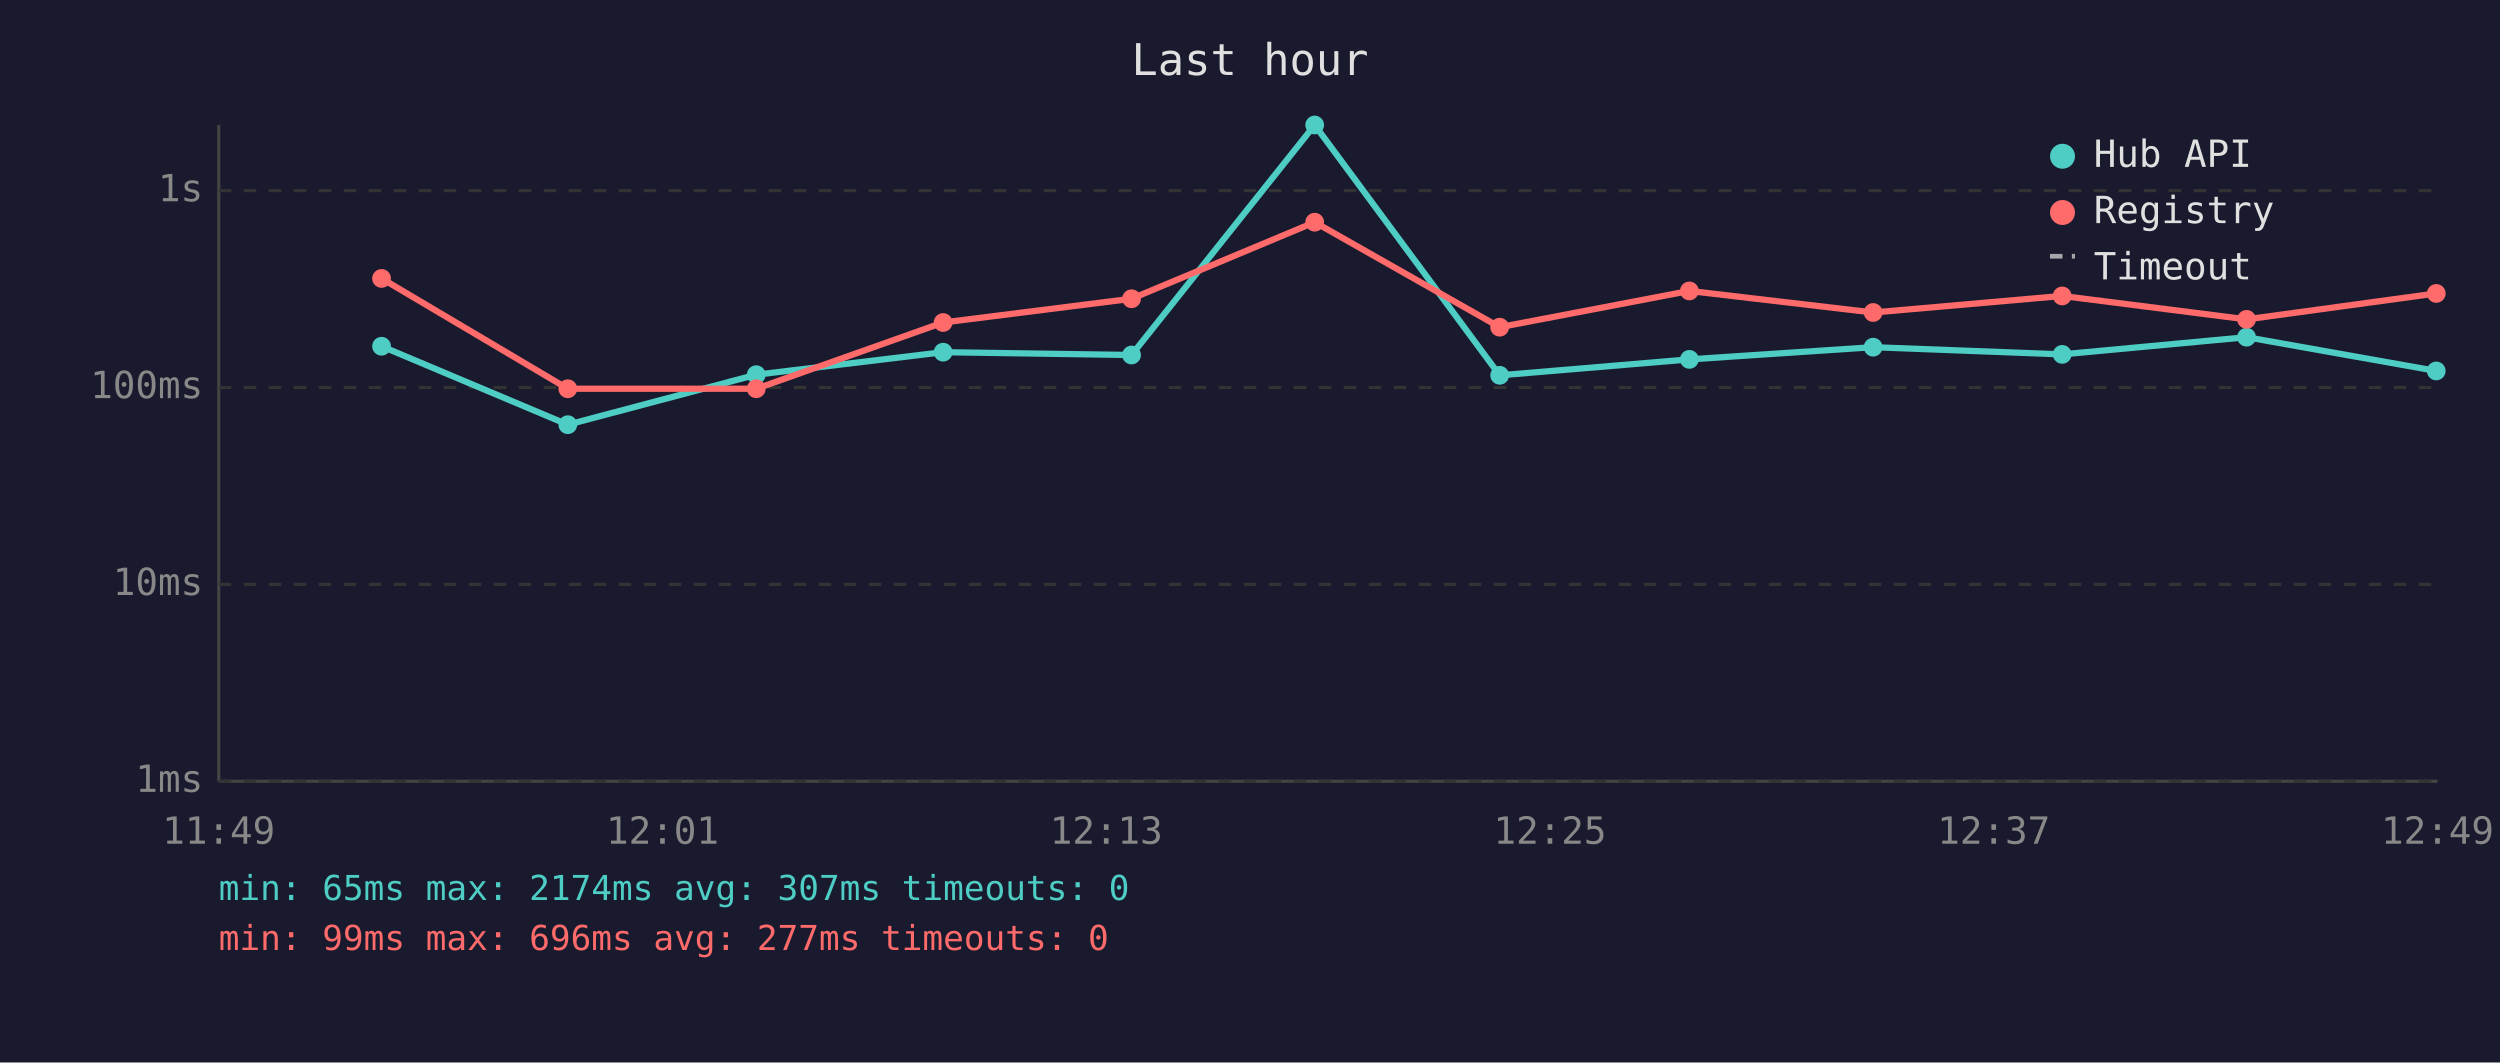
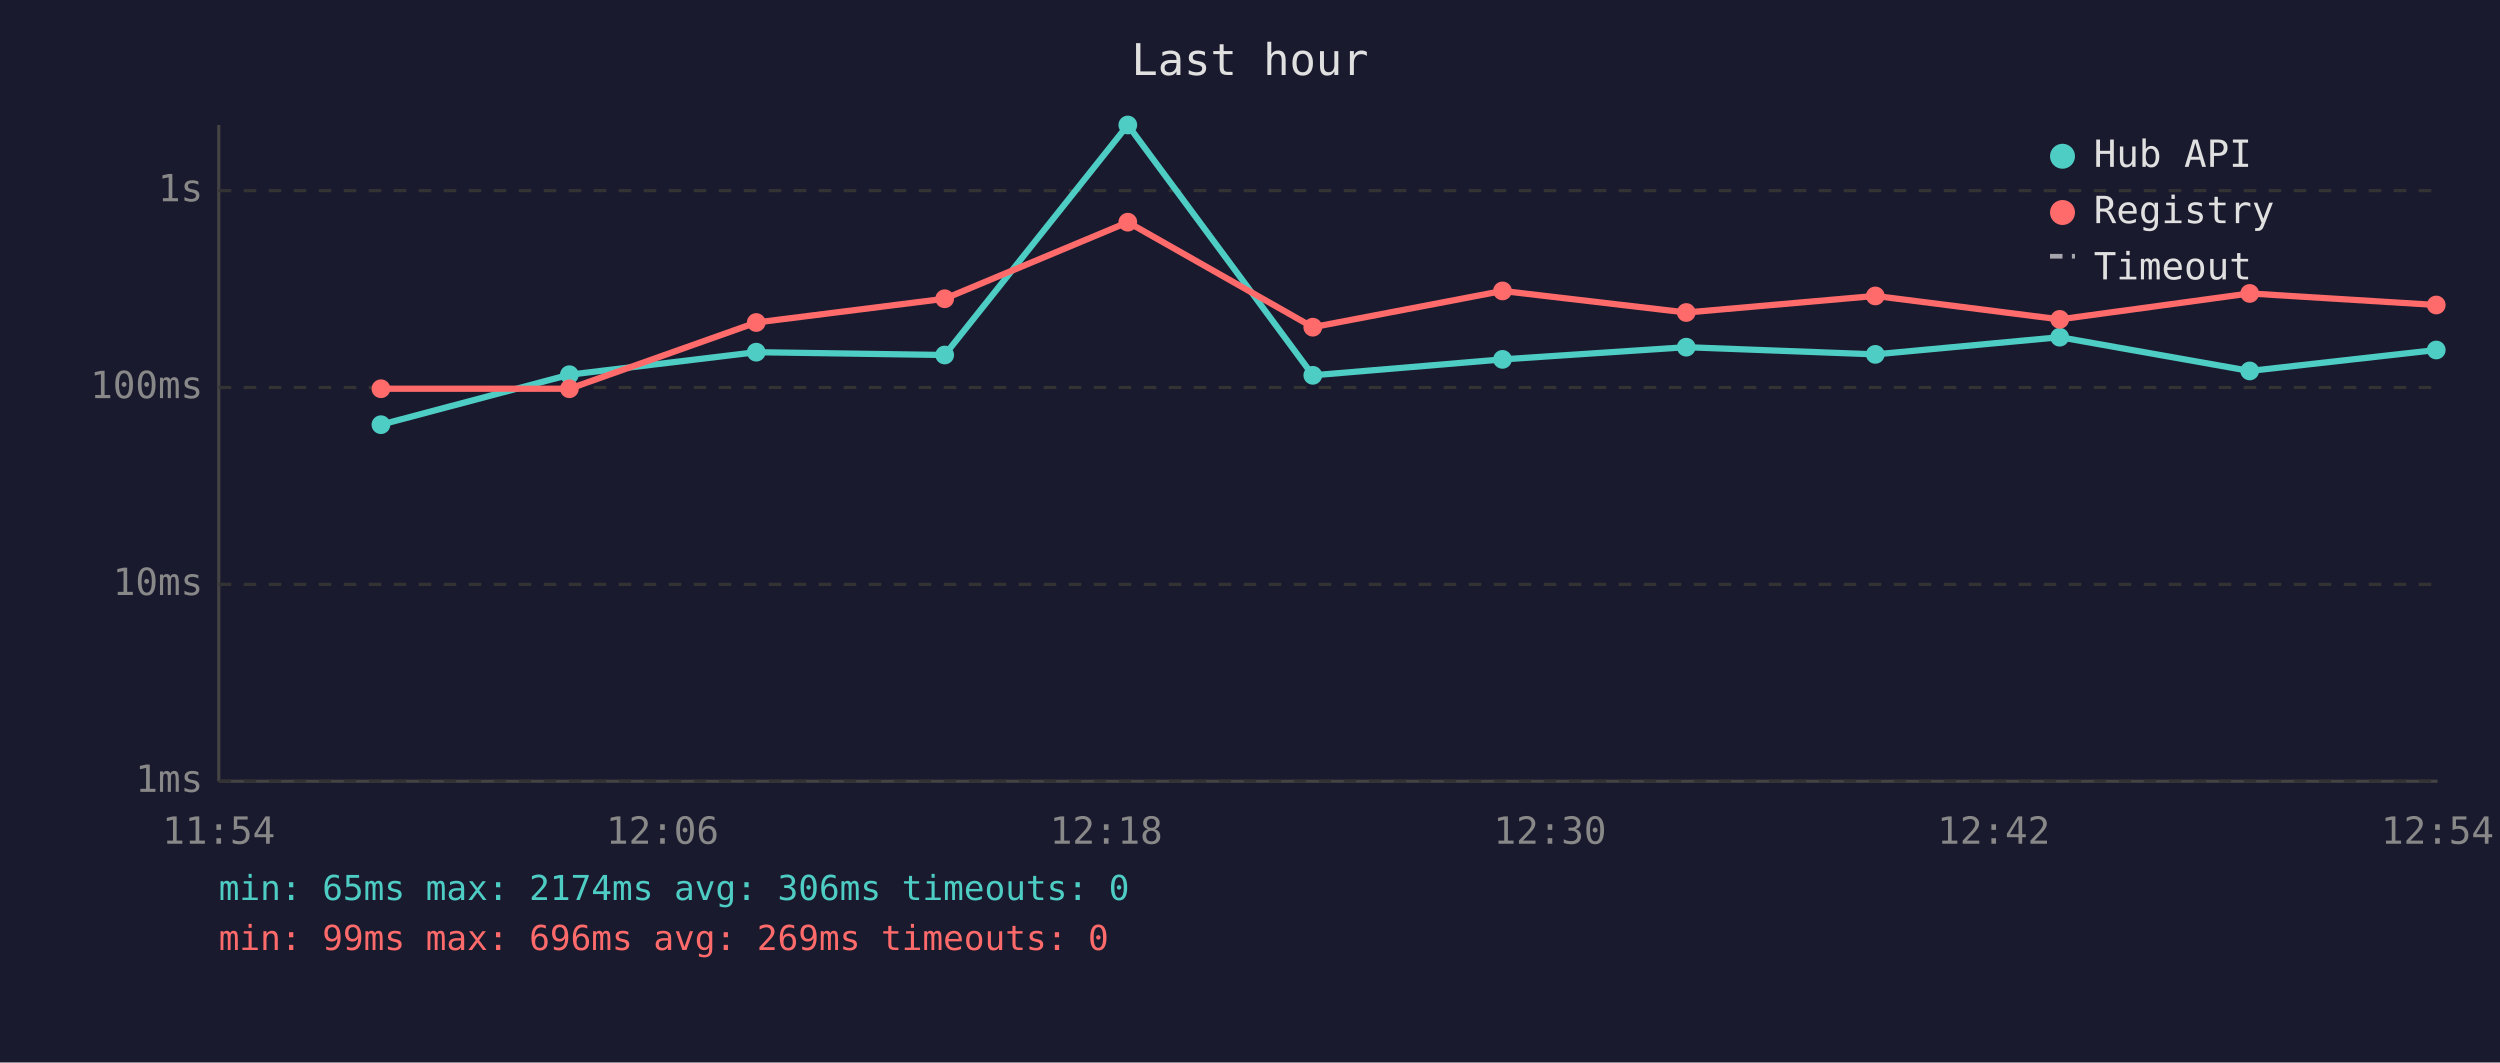
<svg xmlns="http://www.w3.org/2000/svg" viewBox="0 0 800 340" font-family="monospace" font-size="12">
  <rect width="800" height="340" fill="#1a1a2e" />
  <text x="400" y="24" fill="#e0e0e0" font-size="14" text-anchor="middle">Last hour</text>
  <line x1="70" y1="40" x2="70" y2="250" stroke="#444" stroke-width="1" />
  <line x1="70" y1="250" x2="780" y2="250" stroke="#444" stroke-width="1" />
  <line x1="70" y1="250" x2="780" y2="250" stroke="#333" stroke-width="1" stroke-dasharray="4" />
  <text x="65" y="250" fill="#888" text-anchor="end" dominant-baseline="middle">1ms</text>
  <line x1="70" y1="187" x2="780" y2="187" stroke="#333" stroke-width="1" stroke-dasharray="4" />
  <text x="65" y="187" fill="#888" text-anchor="end" dominant-baseline="middle">10ms</text>
  <line x1="70" y1="124" x2="780" y2="124" stroke="#333" stroke-width="1" stroke-dasharray="4" />
  <text x="65" y="124" fill="#888" text-anchor="end" dominant-baseline="middle">100ms</text>
  <line x1="70" y1="61" x2="780" y2="61" stroke="#333" stroke-width="1" stroke-dasharray="4" />
  <text x="65" y="61" fill="#888" text-anchor="end" dominant-baseline="middle">1s</text>
-   <text x="70" y="270" fill="#888" text-anchor="middle">11:49</text>
-   <text x="212" y="270" fill="#888" text-anchor="middle">12:01</text>
-   <text x="354" y="270" fill="#888" text-anchor="middle">12:13</text>
-   <text x="496" y="270" fill="#888" text-anchor="middle">12:25</text>
-   <text x="638" y="270" fill="#888" text-anchor="middle">12:37</text>
-   <text x="780" y="270" fill="#888" text-anchor="middle">12:49</text>
-   <polyline points="122.1,110.8 181.7,135.9 242.0,119.9 301.8,112.7 362.1,113.6 420.7,40.0 479.9,120.1 540.6,115.0 599.4,111.1 659.9,113.4 718.9,107.9 779.6,118.7" fill="none" stroke="#4ecdc4" stroke-width="2" opacity="1" />
-   <circle cx="122.1" cy="110.8" r="3" fill="#4ecdc4" />
-   <circle cx="181.7" cy="135.9" r="3" fill="#4ecdc4" />
-   <circle cx="242.0" cy="119.9" r="3" fill="#4ecdc4" />
-   <circle cx="301.8" cy="112.7" r="3" fill="#4ecdc4" />
-   <circle cx="362.1" cy="113.6" r="3" fill="#4ecdc4" />
-   <circle cx="420.7" cy="40.0" r="3" fill="#4ecdc4" />
-   <circle cx="479.9" cy="120.1" r="3" fill="#4ecdc4" />
-   <circle cx="540.6" cy="115.0" r="3" fill="#4ecdc4" />
-   <circle cx="599.4" cy="111.1" r="3" fill="#4ecdc4" />
-   <circle cx="659.9" cy="113.4" r="3" fill="#4ecdc4" />
-   <circle cx="718.9" cy="107.9" r="3" fill="#4ecdc4" />
-   <circle cx="779.6" cy="118.7" r="3" fill="#4ecdc4" />
-   <polyline points="122.1,89.1 181.7,124.4 242.0,124.4 301.8,103.2 362.1,95.6 420.7,71.1 479.9,104.7 540.6,93.1 599.4,100.0 659.9,94.7 718.9,102.2 779.6,93.9" fill="none" stroke="#ff6b6b" stroke-width="2" opacity="1" />
-   <circle cx="122.1" cy="89.1" r="3" fill="#ff6b6b" />
-   <circle cx="181.7" cy="124.4" r="3" fill="#ff6b6b" />
-   <circle cx="242.0" cy="124.4" r="3" fill="#ff6b6b" />
-   <circle cx="301.8" cy="103.2" r="3" fill="#ff6b6b" />
-   <circle cx="362.1" cy="95.6" r="3" fill="#ff6b6b" />
-   <circle cx="420.7" cy="71.1" r="3" fill="#ff6b6b" />
-   <circle cx="479.9" cy="104.7" r="3" fill="#ff6b6b" />
-   <circle cx="540.6" cy="93.1" r="3" fill="#ff6b6b" />
-   <circle cx="599.4" cy="100.0" r="3" fill="#ff6b6b" />
-   <circle cx="659.9" cy="94.7" r="3" fill="#ff6b6b" />
-   <circle cx="718.9" cy="102.2" r="3" fill="#ff6b6b" />
-   <circle cx="779.6" cy="93.9" r="3" fill="#ff6b6b" />
+   <text x="70" y="270" fill="#888" text-anchor="middle">11:54</text>
+   <text x="212" y="270" fill="#888" text-anchor="middle">12:06</text>
+   <text x="354" y="270" fill="#888" text-anchor="middle">12:18</text>
+   <text x="496" y="270" fill="#888" text-anchor="middle">12:30</text>
+   <text x="638" y="270" fill="#888" text-anchor="middle">12:42</text>
+   <text x="780" y="270" fill="#888" text-anchor="middle">12:54</text>
+   <polyline points="121.9,135.9 182.2,119.9 242.0,112.7 302.3,113.6 360.9,40.0 420.1,120.1 480.8,115.0 539.6,111.1 600.1,113.4 659.1,107.9 719.9,118.7 779.6,112.0" fill="none" stroke="#4ecdc4" stroke-width="2" opacity="1" />
+   <circle cx="121.9" cy="135.9" r="3" fill="#4ecdc4" />
+   <circle cx="182.2" cy="119.9" r="3" fill="#4ecdc4" />
+   <circle cx="242.0" cy="112.7" r="3" fill="#4ecdc4" />
+   <circle cx="302.3" cy="113.6" r="3" fill="#4ecdc4" />
+   <circle cx="360.9" cy="40.0" r="3" fill="#4ecdc4" />
+   <circle cx="420.1" cy="120.1" r="3" fill="#4ecdc4" />
+   <circle cx="480.8" cy="115.0" r="3" fill="#4ecdc4" />
+   <circle cx="539.6" cy="111.1" r="3" fill="#4ecdc4" />
+   <circle cx="600.1" cy="113.4" r="3" fill="#4ecdc4" />
+   <circle cx="659.1" cy="107.9" r="3" fill="#4ecdc4" />
+   <circle cx="719.9" cy="118.7" r="3" fill="#4ecdc4" />
+   <circle cx="779.6" cy="112.0" r="3" fill="#4ecdc4" />
+   <polyline points="121.9,124.4 182.2,124.4 242.0,103.2 302.3,95.6 360.9,71.1 420.1,104.7 480.8,93.1 539.6,100.0 600.1,94.7 659.1,102.2 719.9,93.9 779.6,97.6" fill="none" stroke="#ff6b6b" stroke-width="2" opacity="1" />
+   <circle cx="121.9" cy="124.4" r="3" fill="#ff6b6b" />
+   <circle cx="182.2" cy="124.4" r="3" fill="#ff6b6b" />
+   <circle cx="242.0" cy="103.2" r="3" fill="#ff6b6b" />
+   <circle cx="302.3" cy="95.6" r="3" fill="#ff6b6b" />
+   <circle cx="360.9" cy="71.1" r="3" fill="#ff6b6b" />
+   <circle cx="420.1" cy="104.7" r="3" fill="#ff6b6b" />
+   <circle cx="480.8" cy="93.1" r="3" fill="#ff6b6b" />
+   <circle cx="539.6" cy="100.0" r="3" fill="#ff6b6b" />
+   <circle cx="600.1" cy="94.7" r="3" fill="#ff6b6b" />
+   <circle cx="659.1" cy="102.2" r="3" fill="#ff6b6b" />
+   <circle cx="719.9" cy="93.9" r="3" fill="#ff6b6b" />
+   <circle cx="779.6" cy="97.6" r="3" fill="#ff6b6b" />
  <circle cx="660" cy="50" r="4" fill="#4ecdc4" />
  <text x="670" y="50" fill="#e0e0e0" dominant-baseline="middle">Hub API</text>
  <circle cx="660" cy="68" r="4" fill="#ff6b6b" />
  <text x="670" y="68" fill="#e0e0e0" dominant-baseline="middle">Registry</text>
  <line x1="656" y1="82" x2="664" y2="82" stroke="#e0e0e0" stroke-width="1.5" stroke-dasharray="4,3" opacity="0.7" />
  <text x="670" y="86" fill="#e0e0e0" dominant-baseline="middle">Timeout</text>
-   <text x="70" y="288" fill="#4ecdc4" font-size="11">min: 65ms  max: 2174ms  avg: 307ms  timeouts: 0</text>
-   <text x="70" y="304" fill="#ff6b6b" font-size="11">min: 99ms  max: 696ms  avg: 277ms  timeouts: 0</text>
+   <text x="70" y="288" fill="#4ecdc4" font-size="11">min: 65ms  max: 2174ms  avg: 306ms  timeouts: 0</text>
+   <text x="70" y="304" fill="#ff6b6b" font-size="11">min: 99ms  max: 696ms  avg: 269ms  timeouts: 0</text>
</svg>
